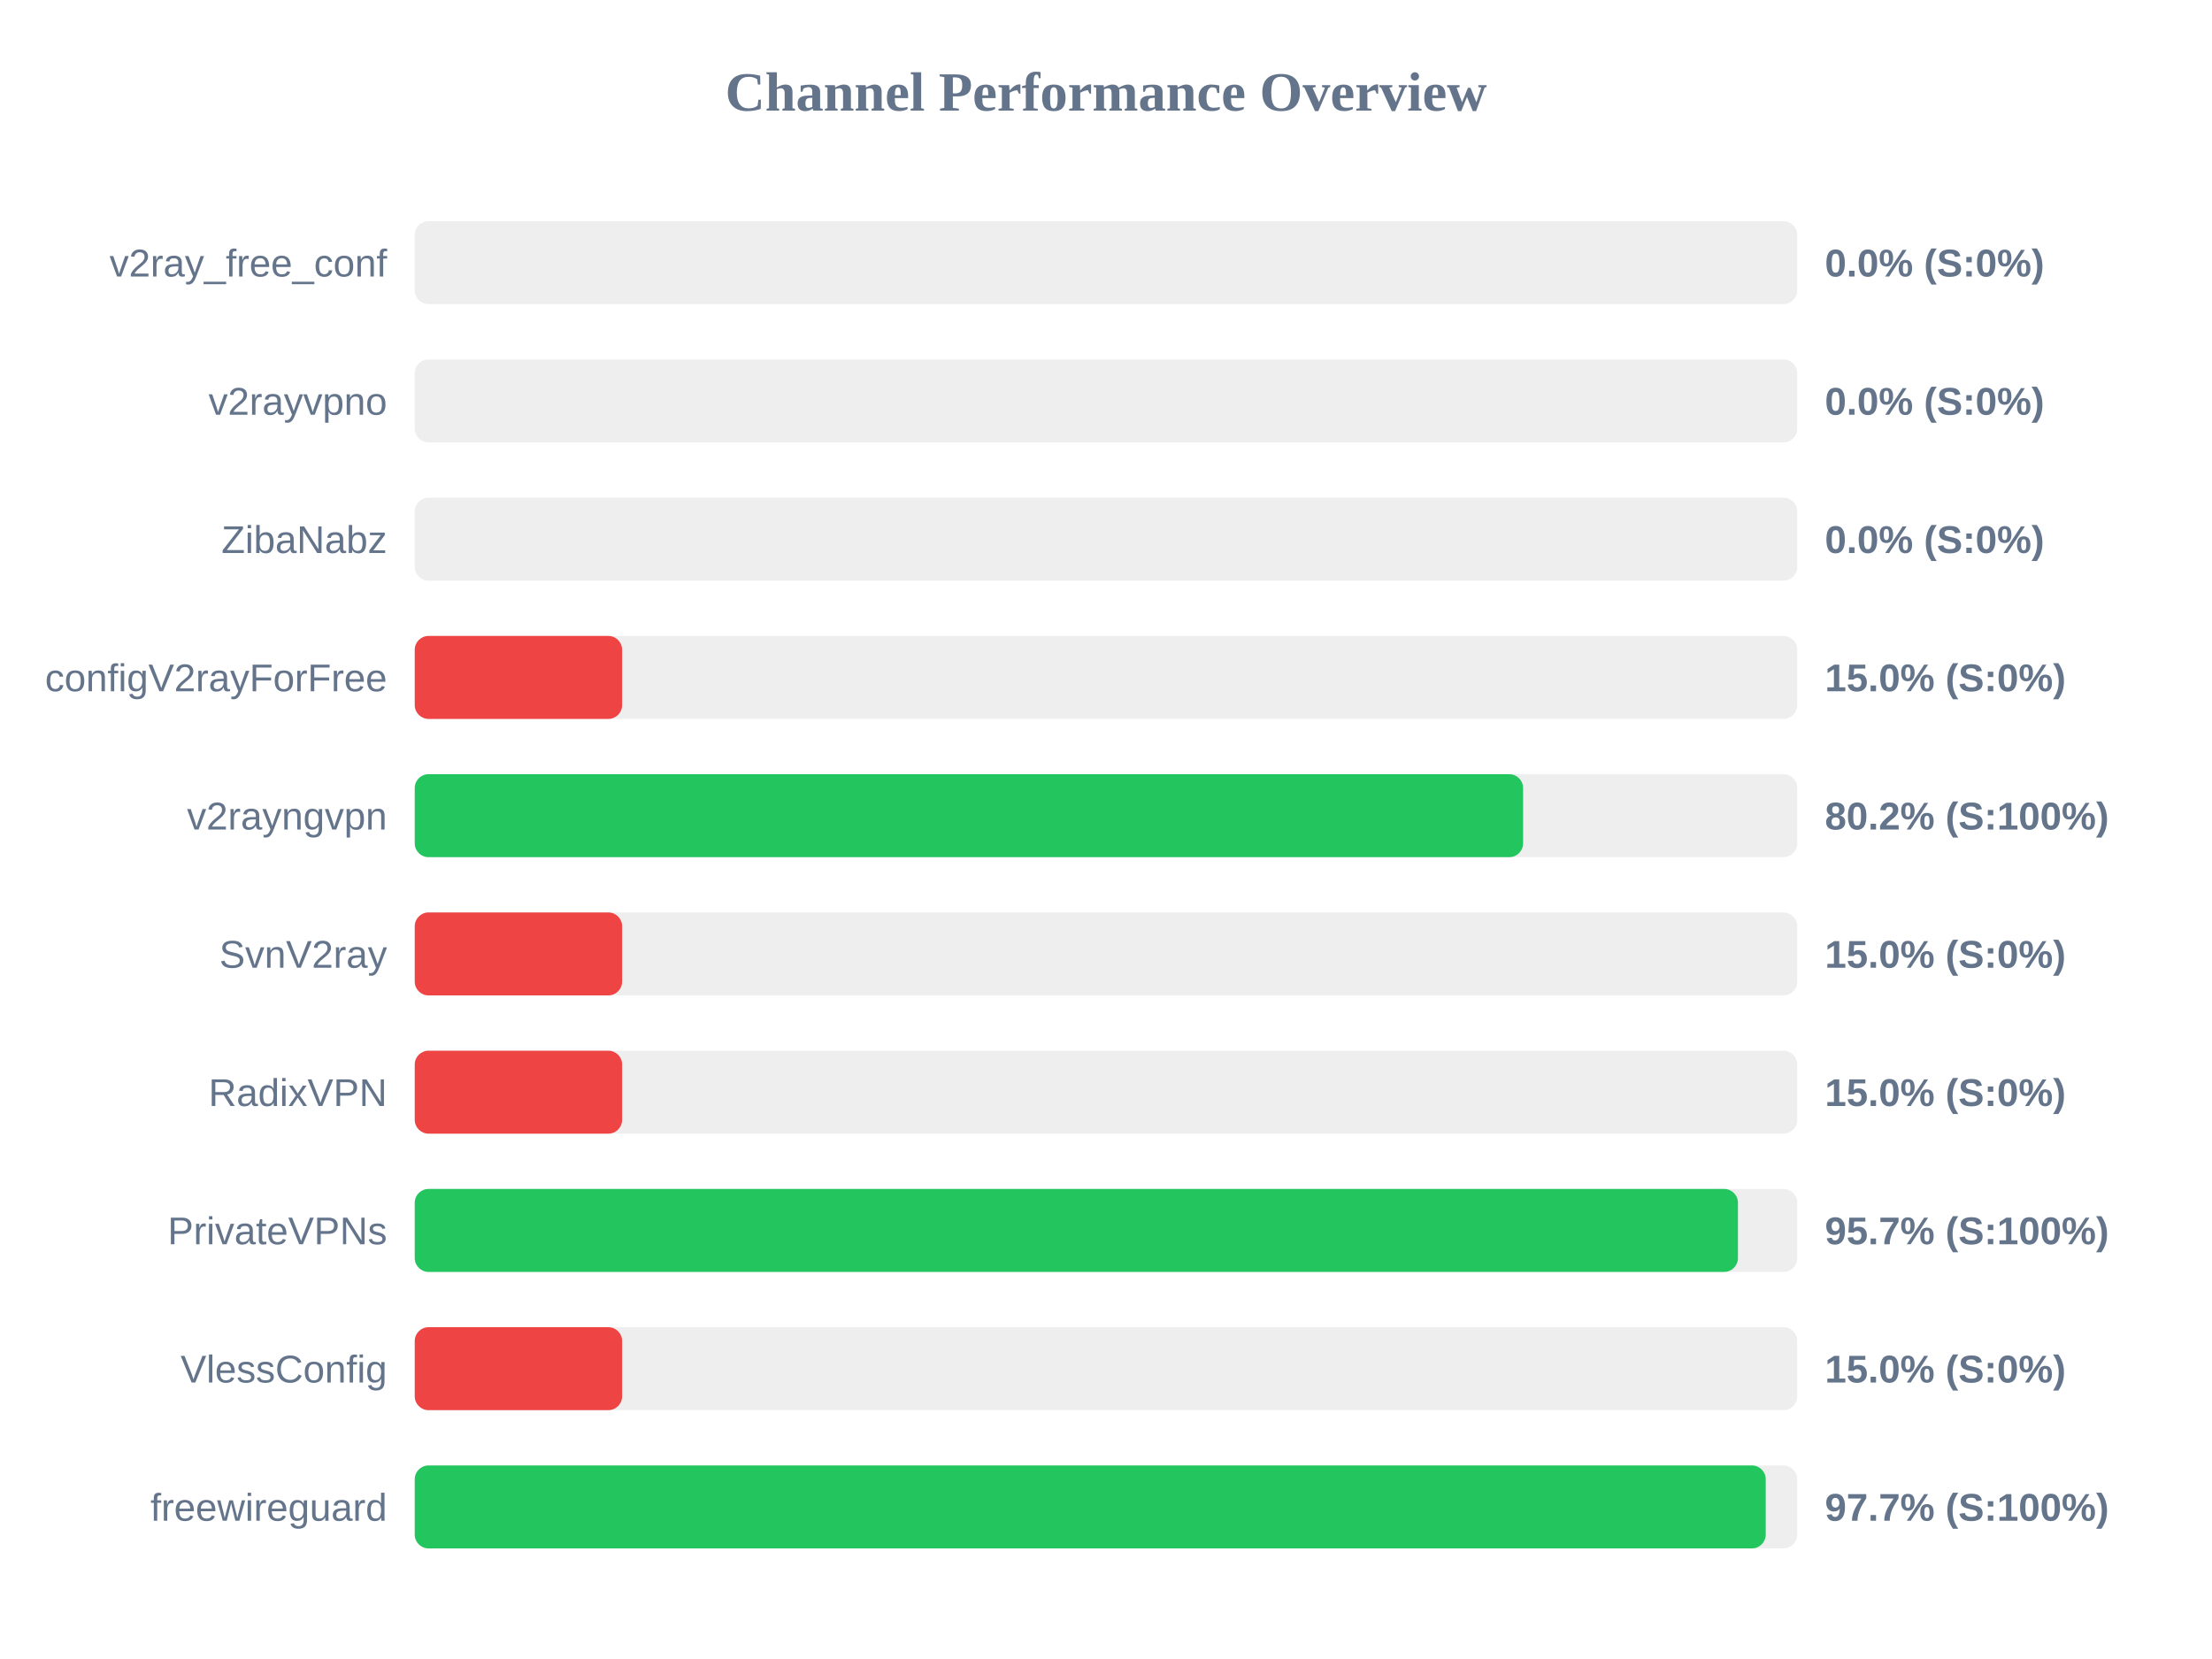
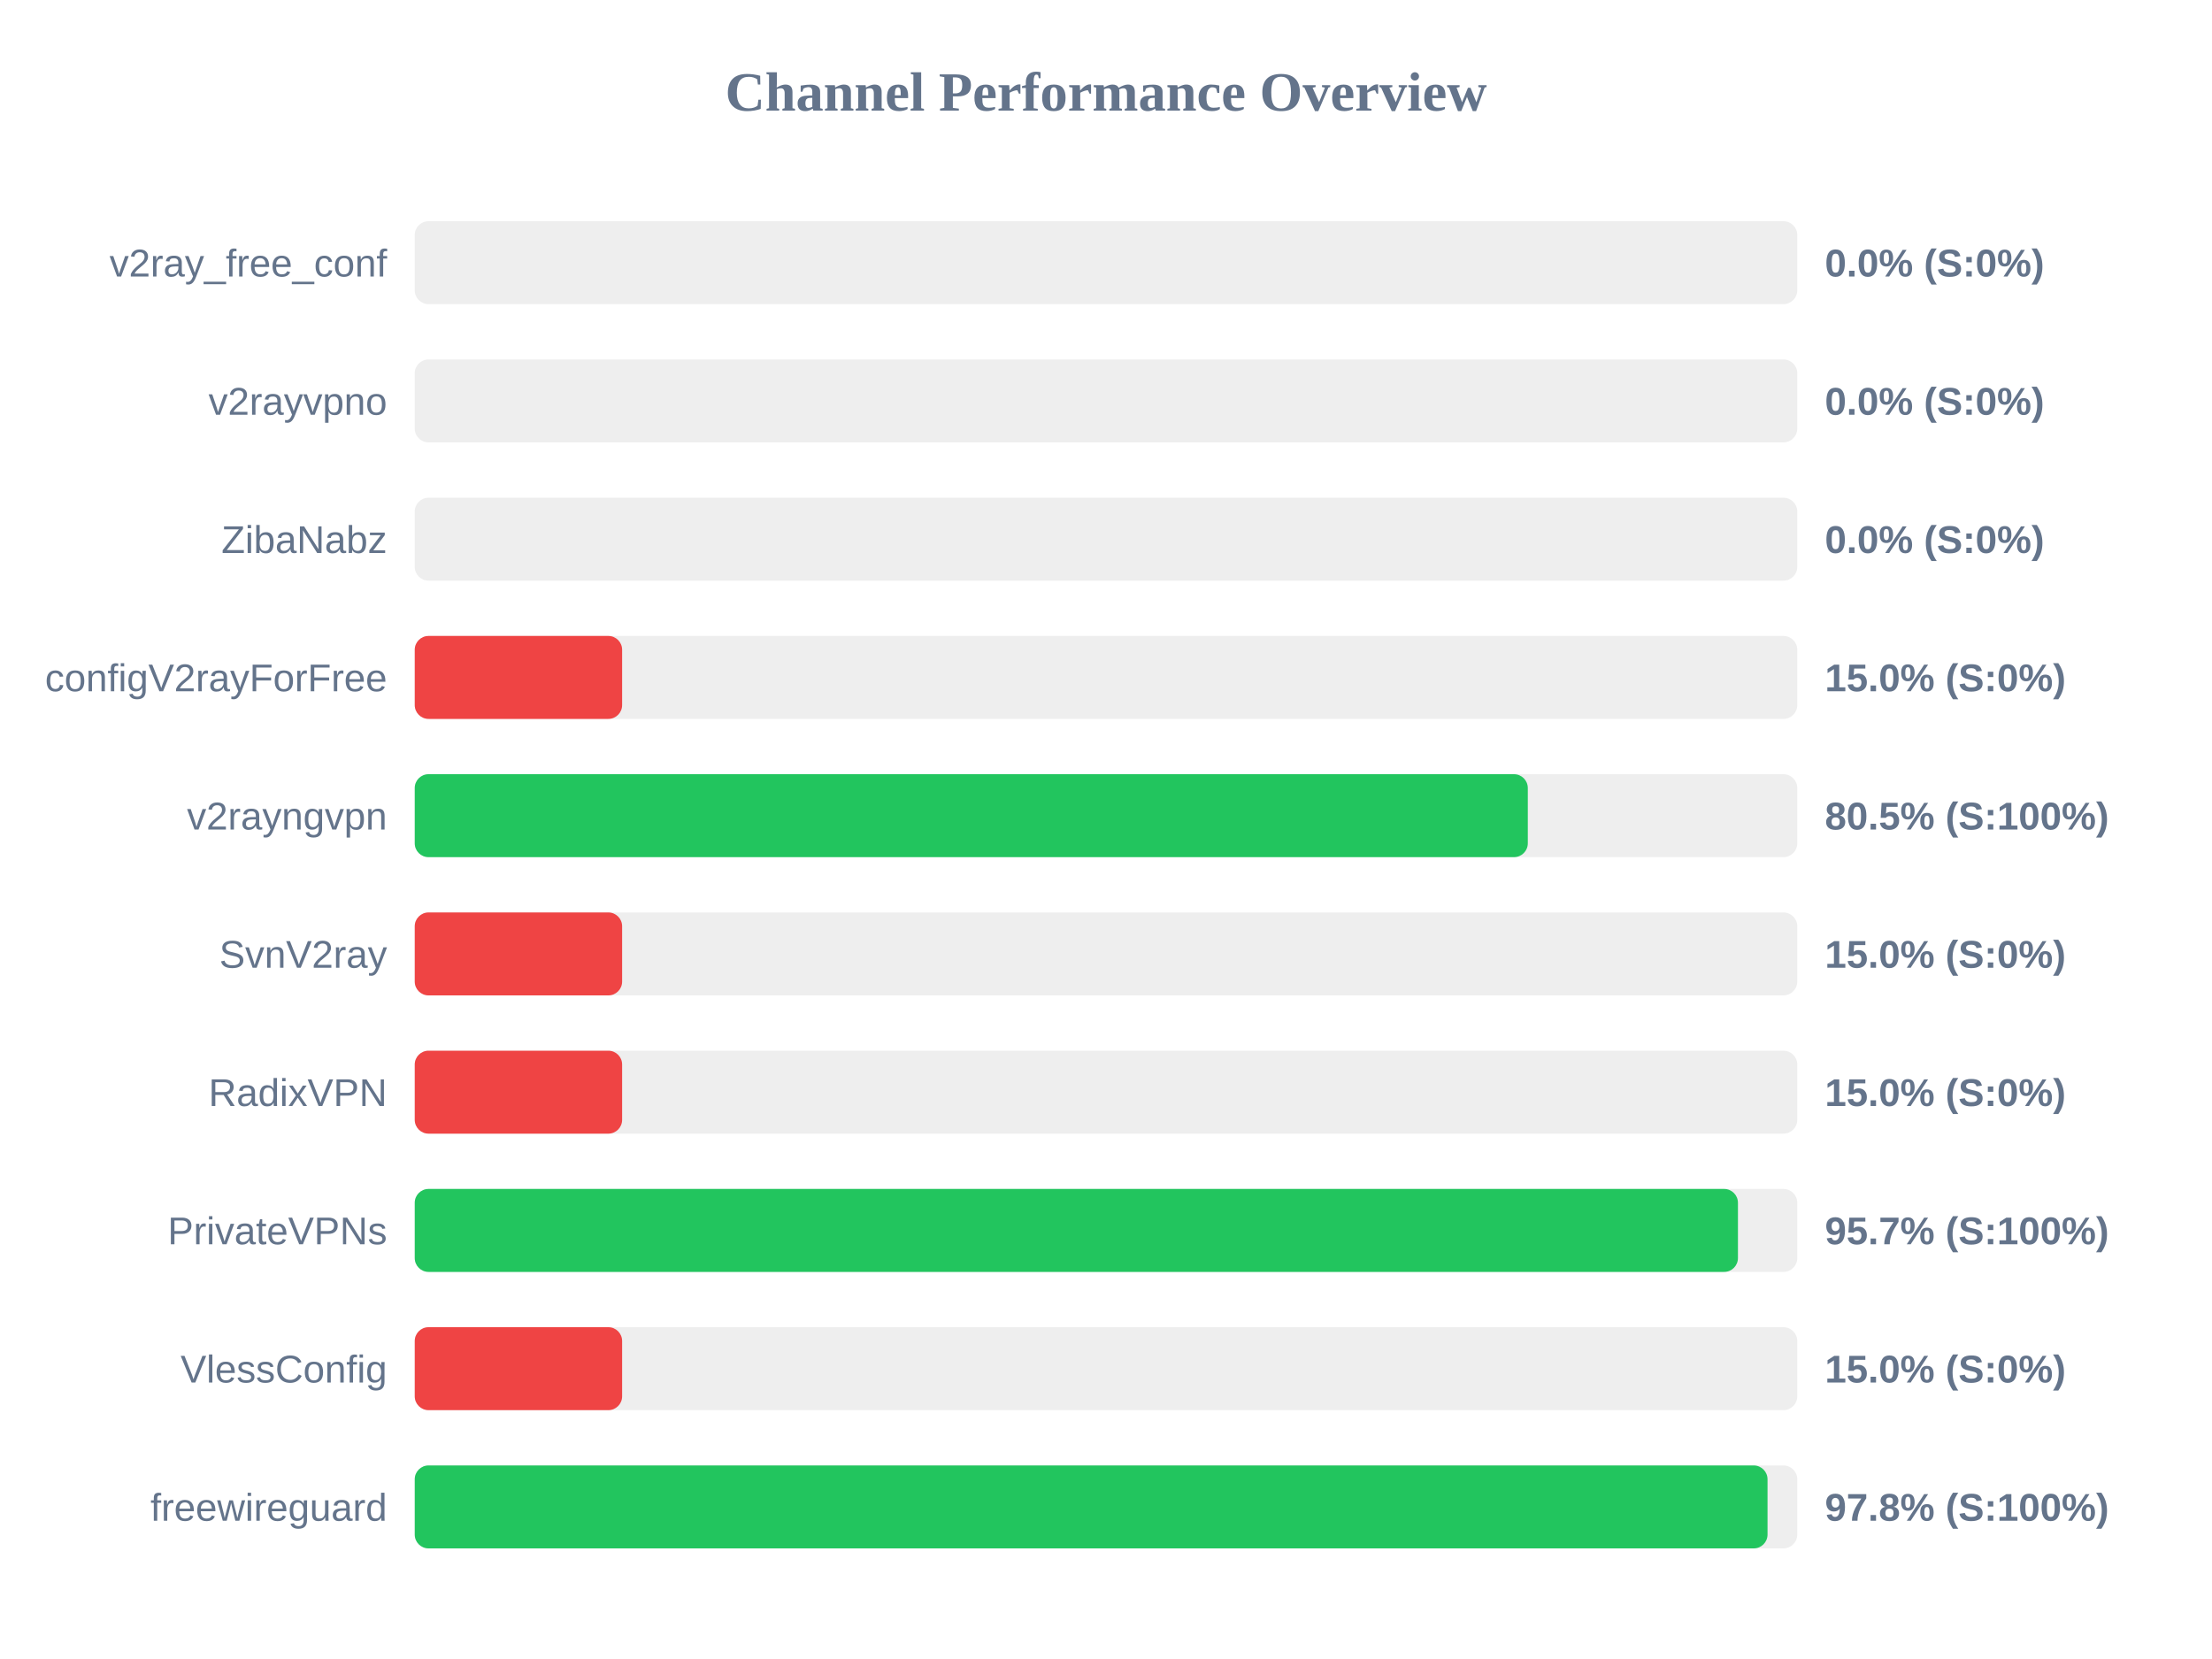
<svg xmlns="http://www.w3.org/2000/svg" width="800" height="600" version="1.1">
  <style>
        .row { font: 14px Arial; fill: #64748b; }
        .score { font: bold 14px Arial; fill: #64748b; }
    </style>
  <text x="400" y="40" text-anchor="middle" font-size="20px" font-weight="bold" fill="#64748b">Channel Performance Overview</text>
  <rect x="150" y="80" width="500" height="30" fill="#eee" rx="5" />
  <rect x="150" y="80" width="0.0" height="30" fill="#ef4444" rx="5" />
  <text x="140" y="100" text-anchor="end" class="row">v2ray_free_conf</text>
  <text x="660" y="100" text-anchor="start" class="score">0.0% (S:0%)</text>
  <rect x="150" y="130" width="500" height="30" fill="#eee" rx="5" />
  <rect x="150" y="130" width="0.0" height="30" fill="#ef4444" rx="5" />
  <text x="140" y="150" text-anchor="end" class="row">v2rayvpno</text>
  <text x="660" y="150" text-anchor="start" class="score">0.0% (S:0%)</text>
  <rect x="150" y="180" width="500" height="30" fill="#eee" rx="5" />
  <rect x="150" y="180" width="0.0" height="30" fill="#ef4444" rx="5" />
  <text x="140" y="200" text-anchor="end" class="row">ZibaNabz</text>
  <text x="660" y="200" text-anchor="start" class="score">0.0% (S:0%)</text>
  <rect x="150" y="230" width="500" height="30" fill="#eee" rx="5" />
  <rect x="150" y="230" width="75.0" height="30" fill="#ef4444" rx="5" />
  <text x="140" y="250" text-anchor="end" class="row">configV2rayForFree</text>
  <text x="660" y="250" text-anchor="start" class="score">15.0% (S:0%)</text>
  <rect x="150" y="280" width="500" height="30" fill="#eee" rx="5" />
-   <rect x="150" y="280" width="400.85" height="30" fill="#22c55e" rx="5" />
+   <rect x="150" y="280" width="402.55" height="30" fill="#22c55e" rx="5" />
  <text x="140" y="300" text-anchor="end" class="row">v2rayngvpn</text>
-   <text x="660" y="300" text-anchor="start" class="score">80.2% (S:100%)</text>
+   <text x="660" y="300" text-anchor="start" class="score">80.5% (S:100%)</text>
  <rect x="150" y="330" width="500" height="30" fill="#eee" rx="5" />
  <rect x="150" y="330" width="75.0" height="30" fill="#ef4444" rx="5" />
  <text x="140" y="350" text-anchor="end" class="row">SvnV2ray</text>
  <text x="660" y="350" text-anchor="start" class="score">15.0% (S:0%)</text>
  <rect x="150" y="380" width="500" height="30" fill="#eee" rx="5" />
  <rect x="150" y="380" width="75.0" height="30" fill="#ef4444" rx="5" />
  <text x="140" y="400" text-anchor="end" class="row">RadixVPN</text>
  <text x="660" y="400" text-anchor="start" class="score">15.0% (S:0%)</text>
  <rect x="150" y="430" width="500" height="30" fill="#eee" rx="5" />
  <rect x="150" y="430" width="478.55" height="30" fill="#22c55e" rx="5" />
  <text x="140" y="450" text-anchor="end" class="row">PrivateVPNs</text>
  <text x="660" y="450" text-anchor="start" class="score">95.7% (S:100%)</text>
  <rect x="150" y="480" width="500" height="30" fill="#eee" rx="5" />
  <rect x="150" y="480" width="75.0" height="30" fill="#ef4444" rx="5" />
  <text x="140" y="500" text-anchor="end" class="row">VlessConfig</text>
  <text x="660" y="500" text-anchor="start" class="score">15.0% (S:0%)</text>
  <rect x="150" y="530" width="500" height="30" fill="#eee" rx="5" />
-   <rect x="150" y="530" width="488.6" height="30" fill="#22c55e" rx="5" />
+   <rect x="150" y="530" width="489.25" height="30" fill="#22c55e" rx="5" />
  <text x="140" y="550" text-anchor="end" class="row">freewireguard</text>
-   <text x="660" y="550" text-anchor="start" class="score">97.7% (S:100%)</text>
+   <text x="660" y="550" text-anchor="start" class="score">97.8% (S:100%)</text>
</svg>
